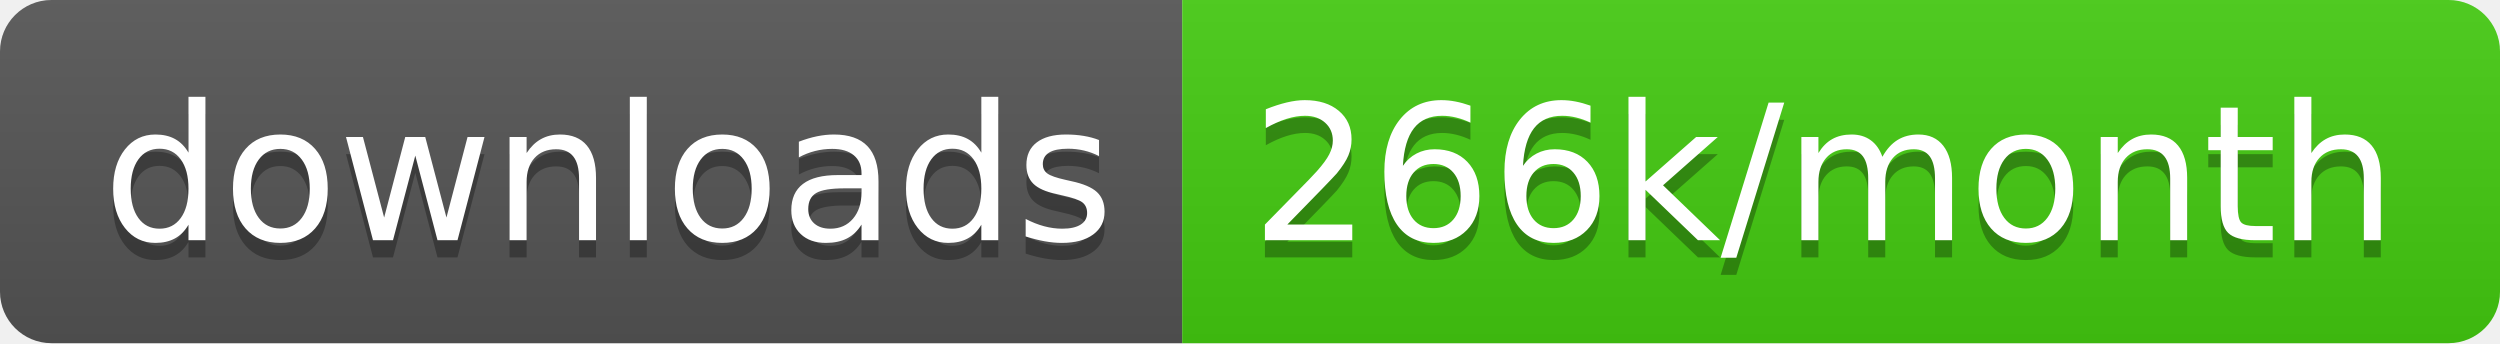
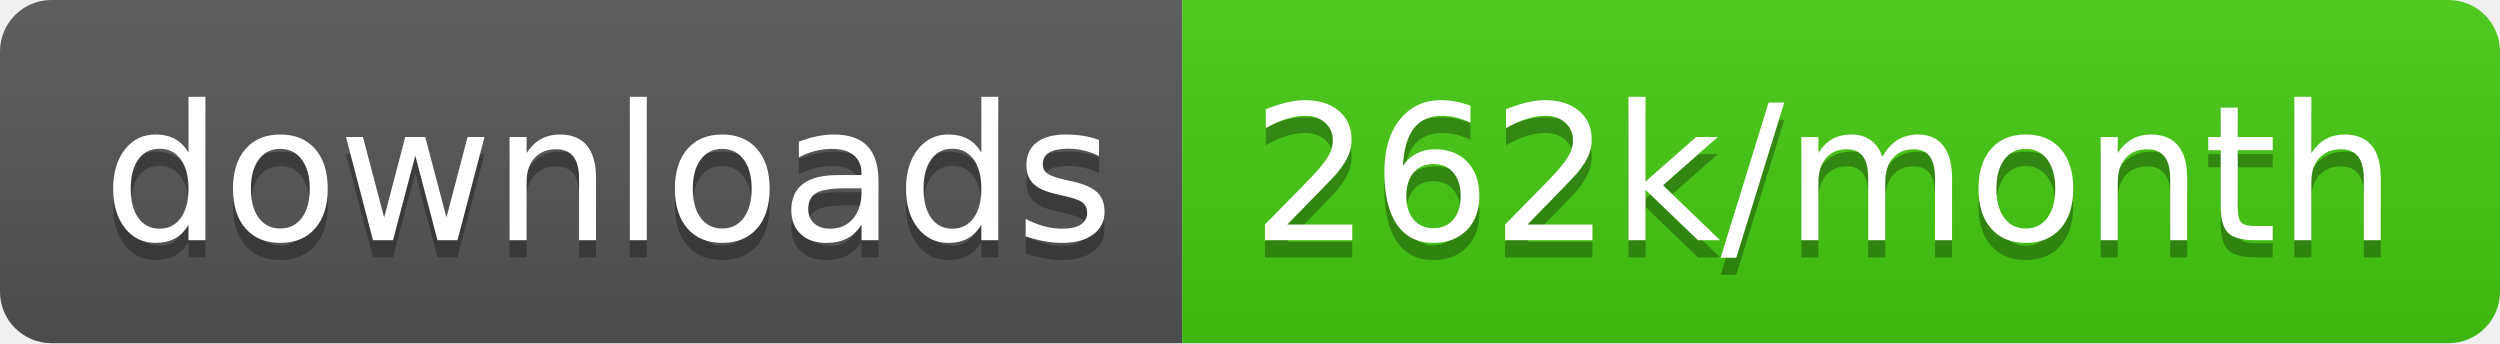
<svg xmlns="http://www.w3.org/2000/svg" width="145.7" height="20">
  <linearGradient id="smooth" x2="0" y2="100%">
    <stop offset="0" stop-color="#bbb" stop-opacity=".1" />
    <stop offset="1" stop-opacity=".1" />
  </linearGradient>
  <clipPath id="round">
    <rect width="145.7" height="20" rx="3" fill="#fff" />
  </clipPath>
  <g clip-path="url(#round)">
    <rect width="68.9" height="20" fill="#555" />
    <rect x="68.9" width="76.8" height="20" fill="#4c1" />
    <rect width="145.7" height="20" fill="url(#smooth)" />
  </g>
  <g fill="#fff" text-anchor="middle" font-family="DejaVu Sans,Verdana,Geneva,sans-serif" font-size="110">
    <text x="354.5" y="150" fill="#010101" fill-opacity=".3" transform="scale(0.1)" textLength="589.0" lengthAdjust="spacing">downloads</text>
    <text x="354.5" y="140" transform="scale(0.1)" textLength="589.0" lengthAdjust="spacing">downloads</text>
-     <text x="1063.0" y="150" fill="#010101" fill-opacity=".3" transform="scale(0.1)" textLength="668.0" lengthAdjust="spacing">266k/month</text>
-     <text x="1063.0" y="140" transform="scale(0.1)" textLength="668.0" lengthAdjust="spacing">266k/month</text>
+     <text x="1063.0" y="150" fill="#010101" fill-opacity=".3" transform="scale(0.1)" textLength="668.0" lengthAdjust="spacing">262k/month</text>
+     <text x="1063.0" y="140" transform="scale(0.1)" textLength="668.0" lengthAdjust="spacing">262k/month</text>
  </g>
</svg>
